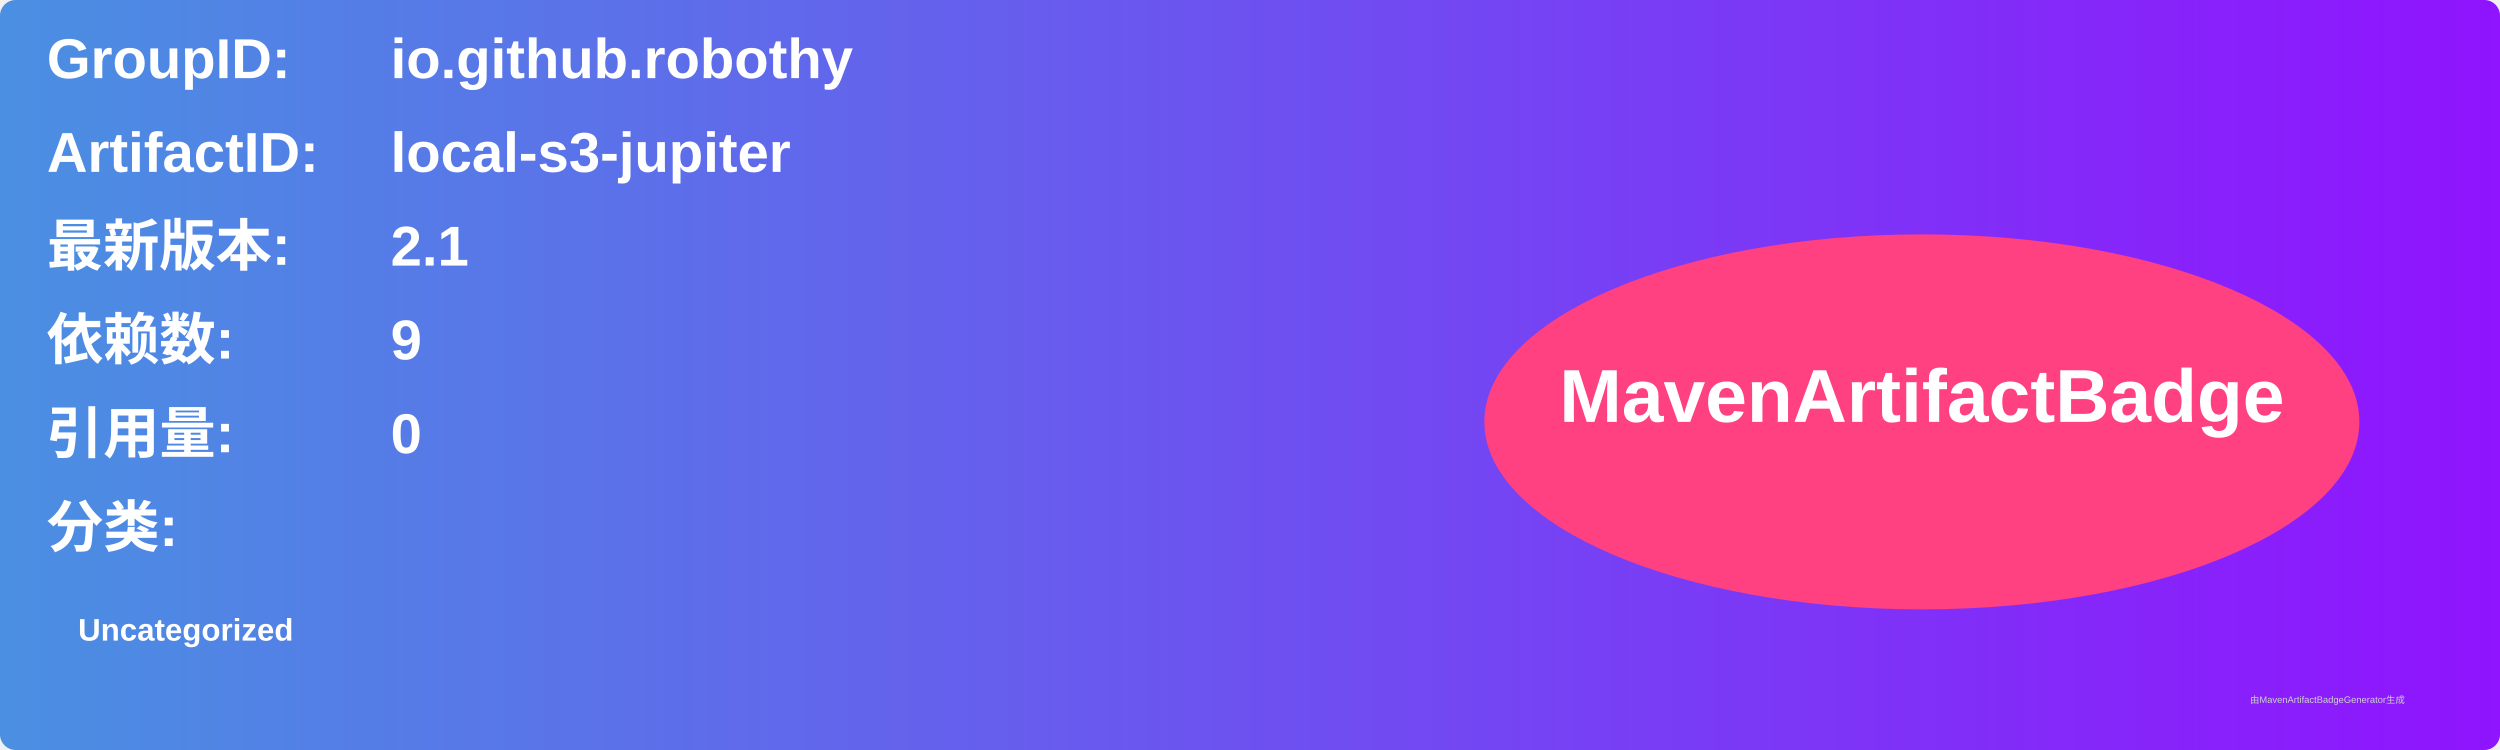
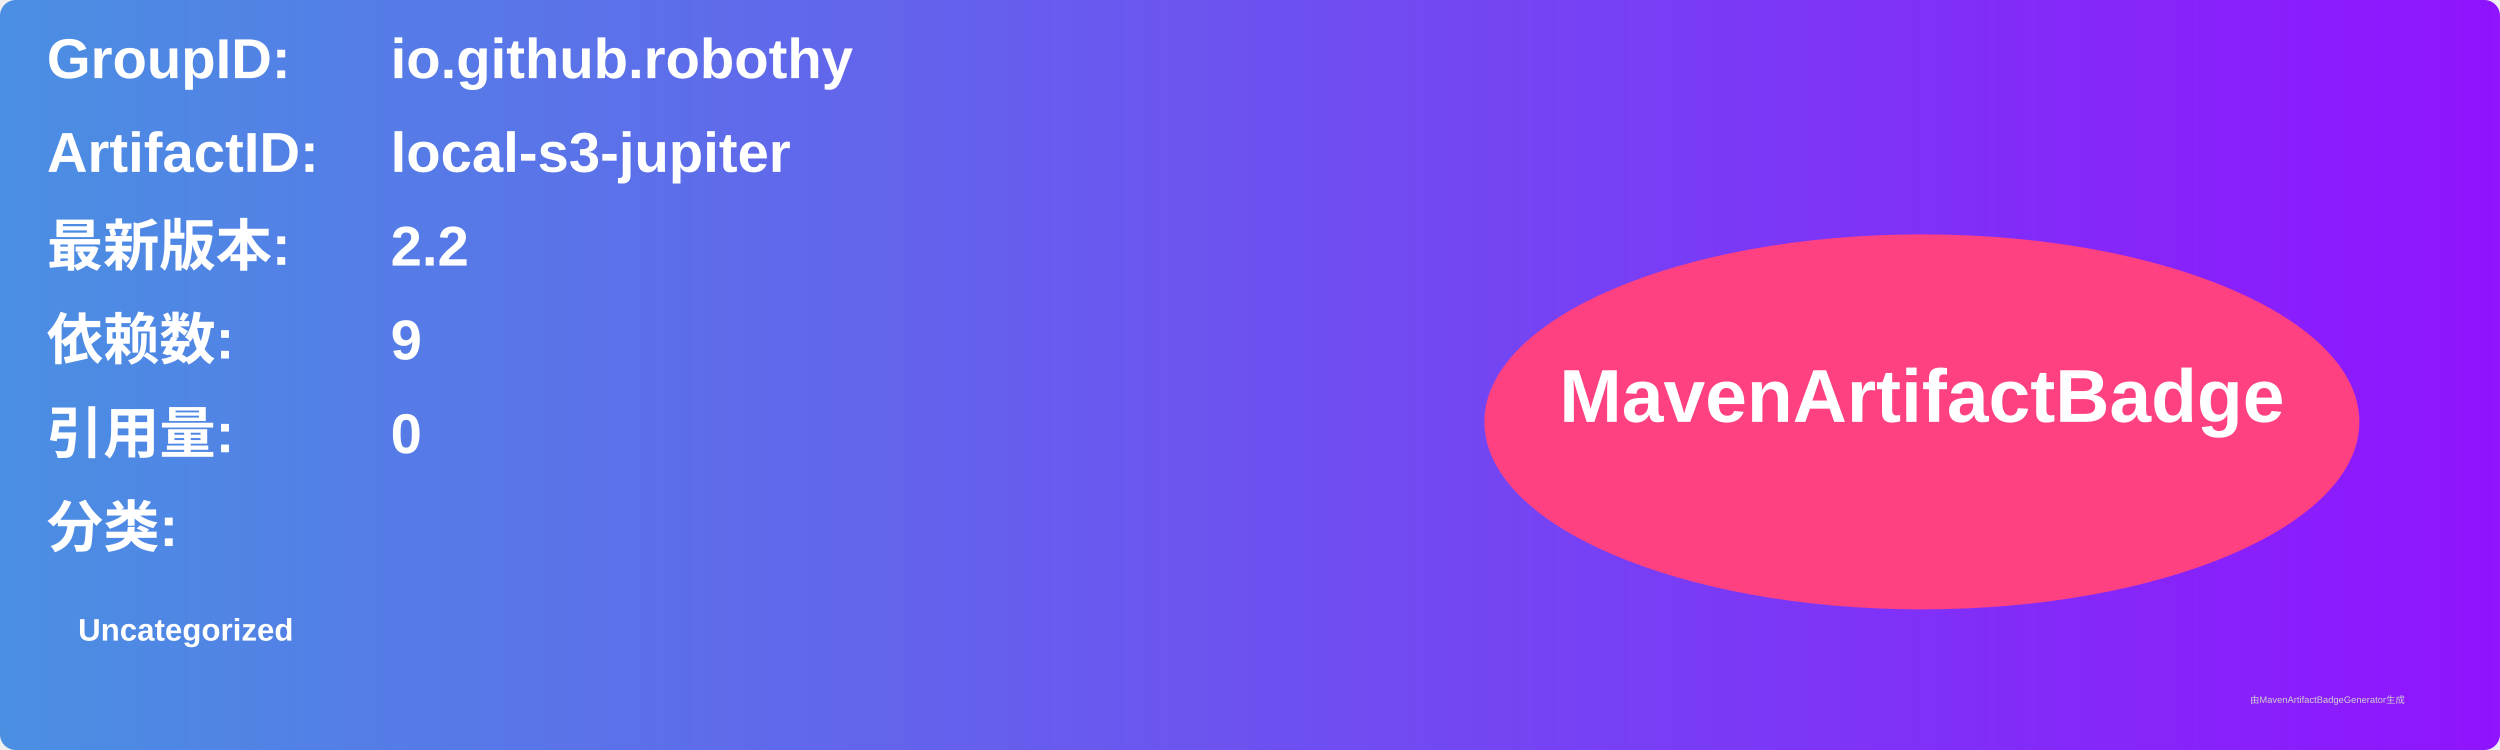
<svg xmlns="http://www.w3.org/2000/svg" width="800" height="240" viewBox="0 0 800 240">
  <linearGradient id="grad" x1="0%" y1="0%" x2="100%" y2="0%">
    <stop offset="0%" stop-color="#4a90e2" />
    <stop offset="100%" stop-color="#9013fe" />
  </linearGradient>
  <rect width="100%" height="100%" rx="5" ry="5" fill="url(#grad)" />
  <g transform="translate(15, 15)">
    <text x="0" y="10" font-family="Arial" font-size="18" fill="white" font-weight="bold" width="260">GroupID:</text>
    <text x="110" y="10" font-family="Arial" font-size="18" fill="white" font-weight="bold" width="460">io.github.robothy</text>
    <text x="0" y="40" font-family="Arial" font-size="18" fill="white" font-weight="bold" width="260">ArtifactID:</text>
    <text x="110" y="40" font-family="Arial" font-size="18" fill="white" font-weight="bold" width="460">local-s3-jupiter</text>
    <text x="0" y="70" font-family="Arial" font-size="18" fill="white" font-weight="bold">最新版本:</text>
    <text x="110" y="70" font-family="Arial" font-size="18" fill="white" font-weight="bold">
-       <tspan font-weight="bold">2.1</tspan>
+       <tspan font-weight="bold">2.2</tspan>
    </text>
    <text x="0" y="100" font-family="Arial" font-size="18" fill="white" font-weight="bold">依赖数: </text>
    <text x="110" y="100" font-family="Arial" font-size="18" fill="white">
      <tspan font-weight="bold">9</tspan>
    </text>
    <text x="0" y="130" font-family="Arial" font-size="18" fill="white" font-weight="bold">引用量: </text>
    <text x="110" y="130" font-family="Arial" font-size="18" fill="white">
      <tspan font-weight="bold">0</tspan>
    </text>
    <text x="0" y="160" font-family="Arial" font-size="18" fill="white" font-weight="bold">分类:</text>
    <text x="10" y="190" font-family="Arial" font-size="10" fill="white">
      <tspan font-weight="bold">Uncategorized</tspan>
    </text>
    <ellipse cx="600" cy="120" rx="140" ry="60" fill="#ff4081" />
    <text x="600" y="120" text-anchor="middle" font-family="Arial" font-size="24" fill="white" font-weight="bold">MavenArtifactBadge</text>
  </g>
  <text x="720" y="225" font-family="Arial" font-size="3" fill="#d0d0d0">由MavenArtifactBadgeGenerator生成</text>
</svg>
